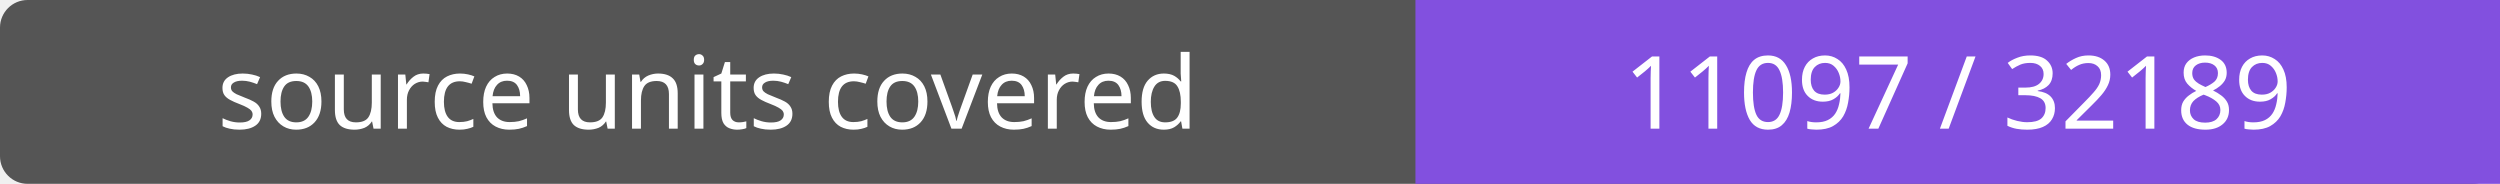
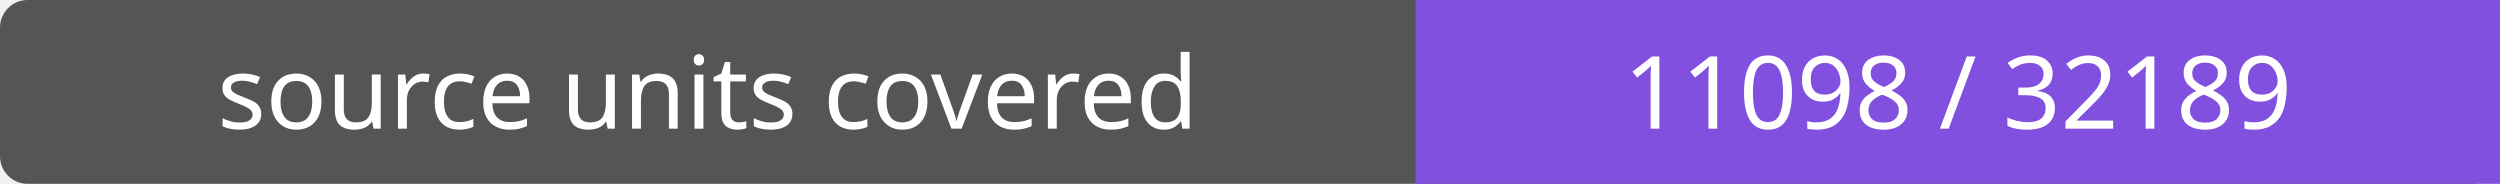
- <svg xmlns="http://www.w3.org/2000/svg" width="272" height="20" role="img" aria-label="source units covered: 11097 / 32189">
+ <svg xmlns="http://www.w3.org/2000/svg" width="272" height="20" role="img" aria-label="source units covered: 11098 / 32189">
  <rect width="272" height="20" rx="3" fill="#555" />
  <path fill="#8250df" d="M154 0h118v20H154z" />
  <g fill="#fff" text-anchor="middle" font-family="Verdana,sans-serif" font-size="11">
    <text x="77.0" y="14">source units covered</text>
-     <text x="213.0" y="14">11097 / 32189</text>
+     <text x="213.0" y="14">11098 / 32189</text>
  </g>
</svg>
